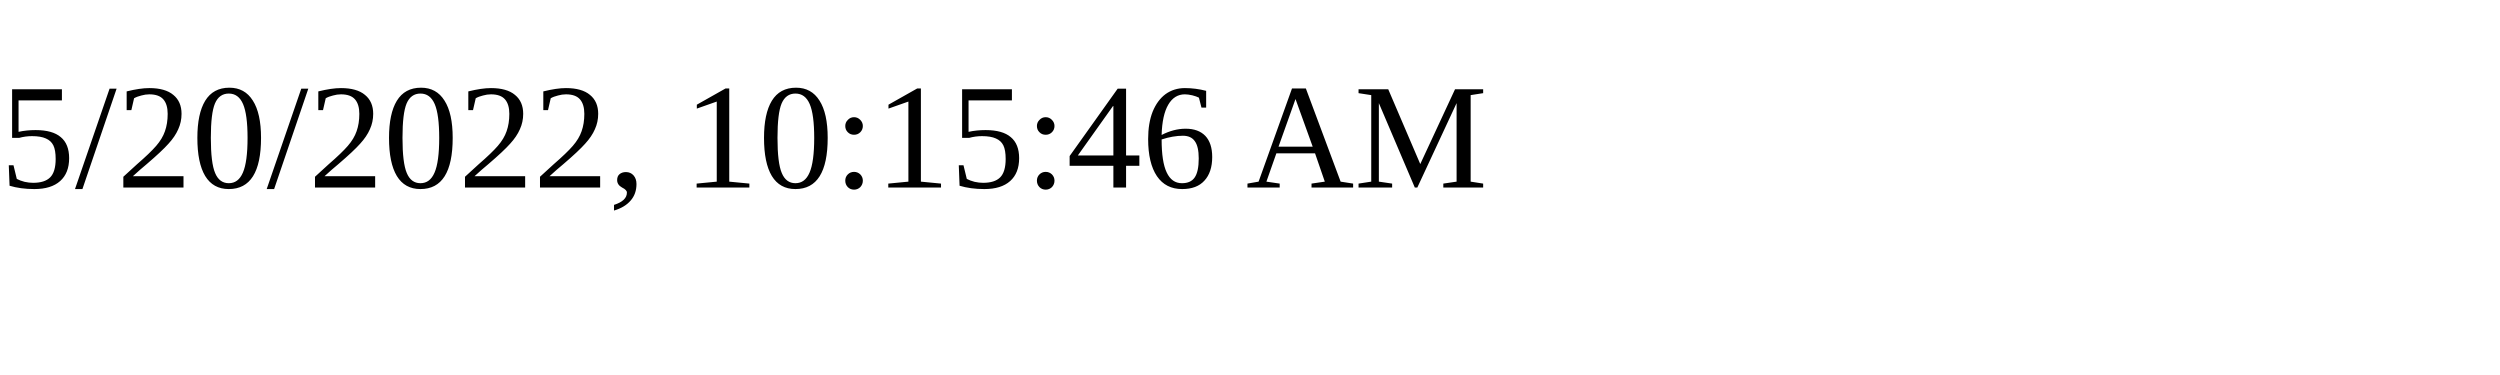
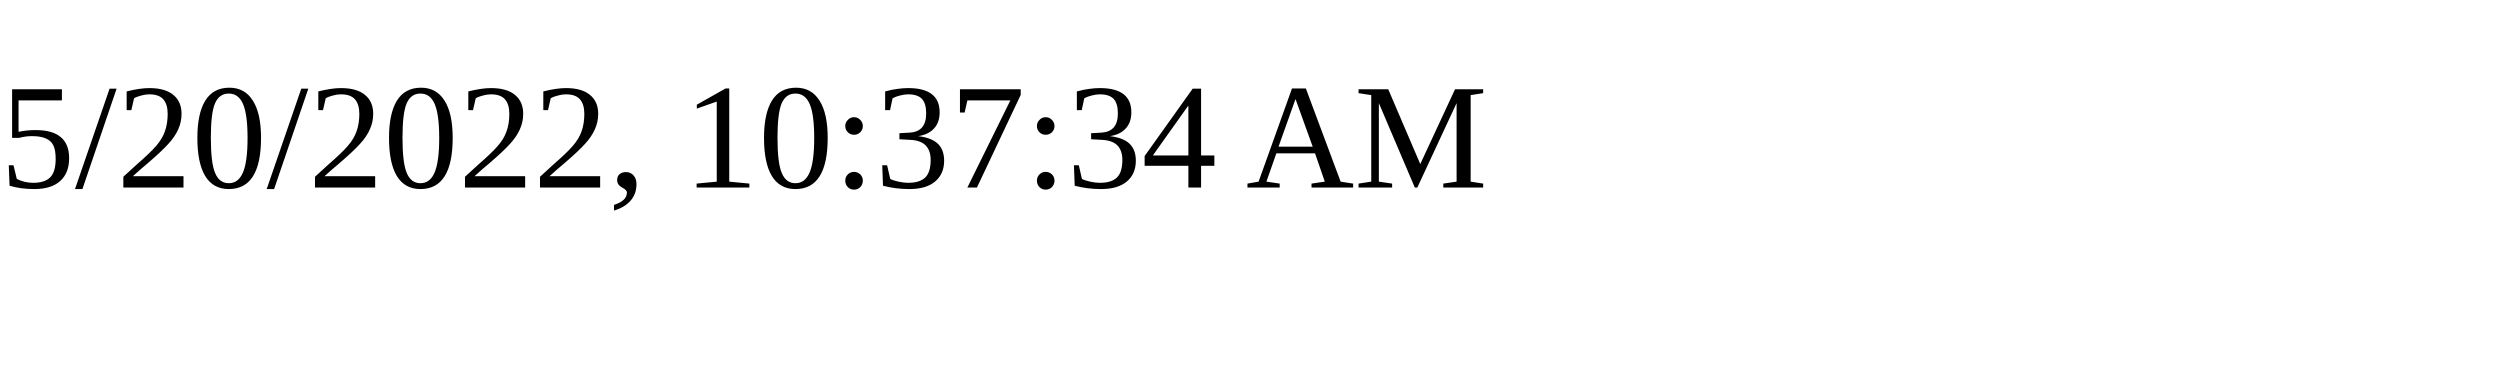
<svg xmlns="http://www.w3.org/2000/svg" height="30" width="200">
-   <text x="0" y="15">5/20/2022, 10:15:46 AM</text>
+   <text x="0" y="15">5/20/2022, 10:37:34 AM</text>
</svg>
